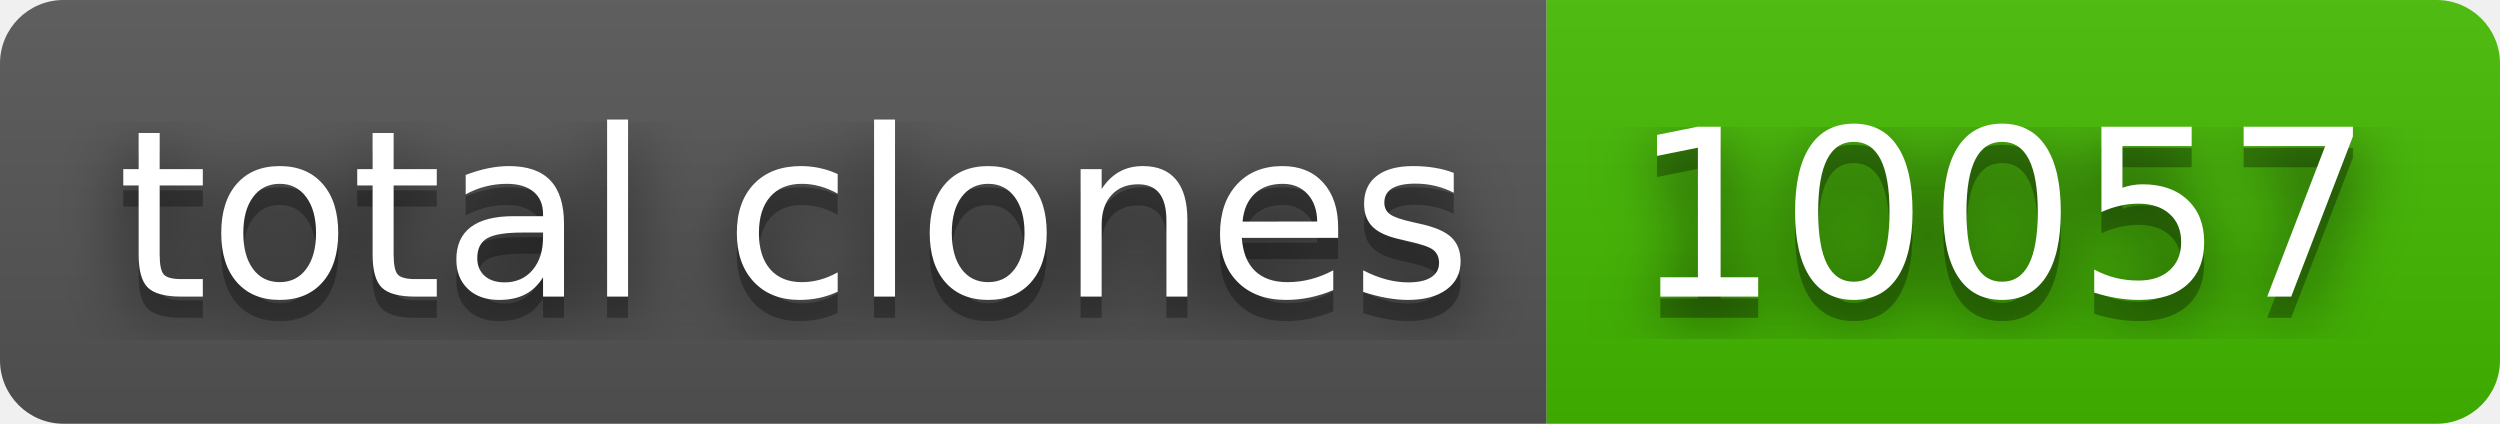
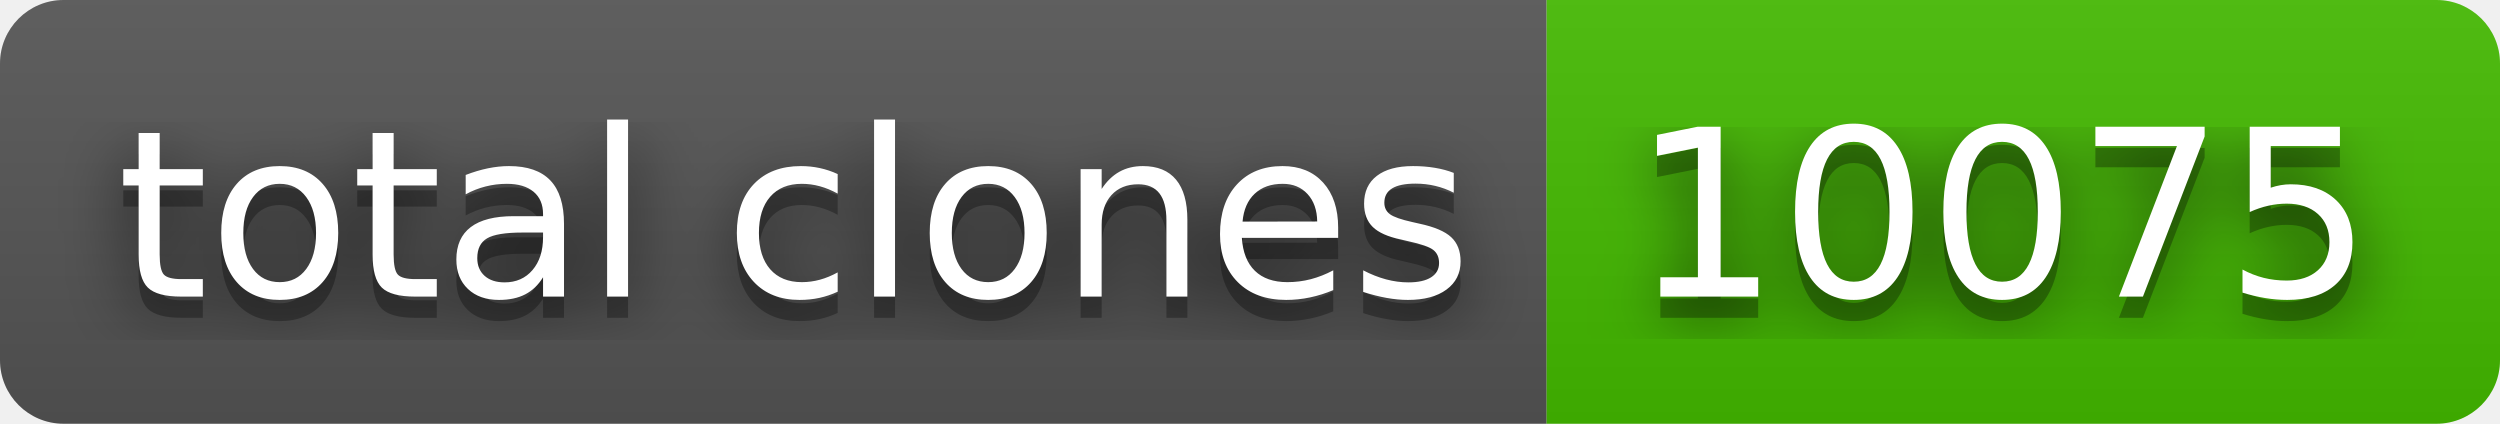
- <svg xmlns="http://www.w3.org/2000/svg" width="118" height="20" role="img" aria-label="total clones: 10057">
+ <svg xmlns="http://www.w3.org/2000/svg" width="118" height="20" role="img" aria-label="total clones: 10075">
  <filter id="blur">
    <feGaussianBlur stdDeviation="16" />
  </filter>
  <linearGradient id="s" x2="0" y2="100%">
    <stop offset="0" stop-color="#bbb" stop-opacity=".1" />
    <stop offset="1" stop-opacity=".1" />
  </linearGradient>
  <clipPath id="r">
    <rect width="118" height="20" rx="3" />
  </clipPath>
  <g clip-path="url(#r)">
    <rect width="73" height="20" fill="#555" />
    <rect x="73" width="45" height="20" fill="#4b0" />
    <rect width="118" height="20" fill="url(#s)" />
  </g>
  <g fill="#fff" text-anchor="middle" font-family="Verdana,Geneva,DejaVu Sans,sans-serif" text-rendering="geometricPrecision" font-size="110">
    <g transform="scale(.1)">
      <g aria-hidden="true" fill="#010101">
        <text x="375" y="150" fill-opacity=".8" filter="url(#blur)" textLength="630">total clones</text>
        <text x="375" y="150" fill-opacity=".3" textLength="630">total clones</text>
      </g>
      <text x="375" y="140" textLength="630">total clones</text>
    </g>
    <g transform="scale(.1)">
      <g aria-hidden="true" fill="#010101">
-         <text x="945" y="150" fill-opacity=".8" filter="url(#blur)" textLength="350">10057</text>
-         <text x="945" y="150" fill-opacity=".3" textLength="350">10057</text>
+         <text x="945" y="150" fill-opacity=".8" filter="url(#blur)" textLength="350">10075</text>
+         <text x="945" y="150" fill-opacity=".3" textLength="350">10075</text>
      </g>
-       <text x="945" y="140" textLength="350">10057</text>
+       <text x="945" y="140" textLength="350">10075</text>
    </g>
  </g>
</svg>
